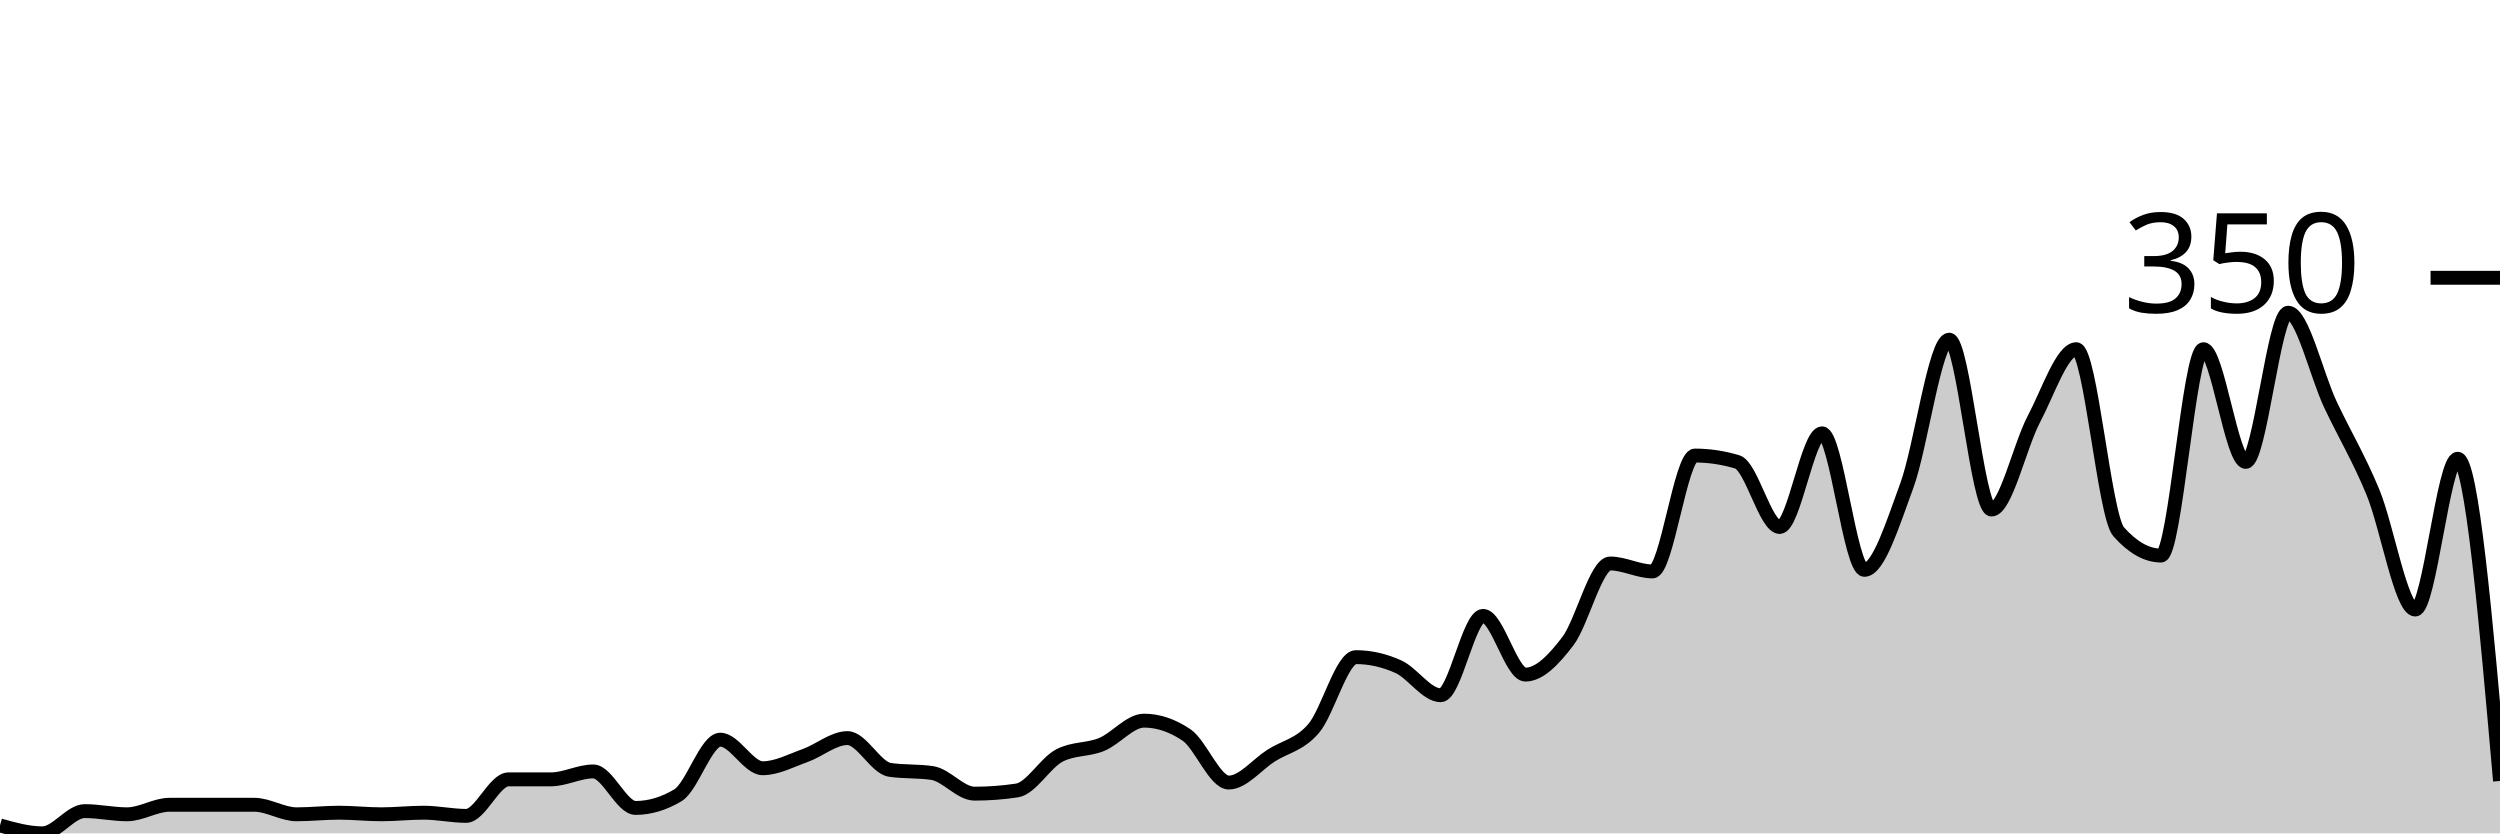
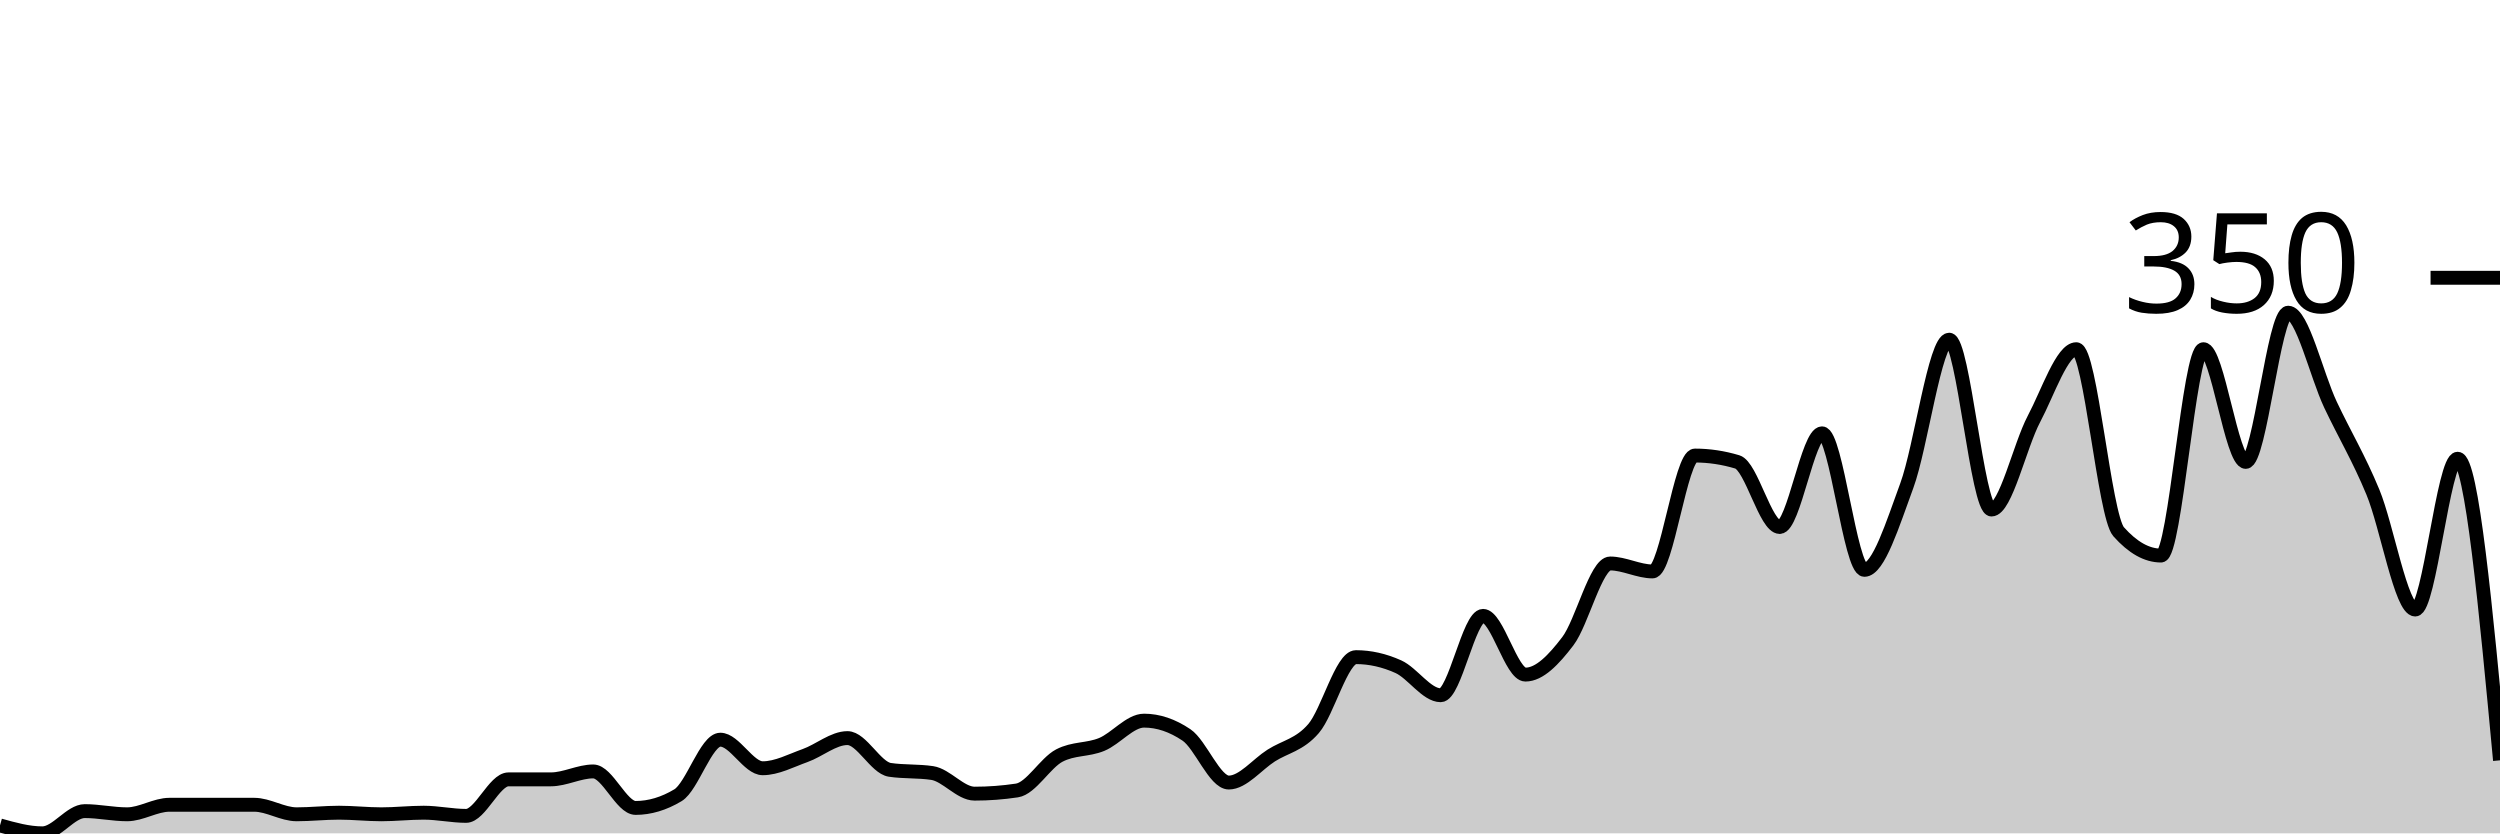
<svg xmlns="http://www.w3.org/2000/svg" viewBox="0 0 180 60">
  <g transform="translate(0,20)">
-     <path class="area" fill="rgba(0, 0, 0, 0.2)" d="M0,39.429C1.017,39.714,2.034,40,3.051,40C4.068,40,5.085,38.4,6.102,38.4C7.119,38.4,8.136,38.629,9.153,38.629C10.169,38.629,11.186,37.943,12.203,37.943C13.22,37.943,14.237,37.943,15.254,37.943C16.271,37.943,17.288,37.943,18.305,37.943C19.322,37.943,20.339,38.629,21.356,38.629C22.373,38.629,23.39,38.514,24.407,38.514C25.424,38.514,26.441,38.629,27.458,38.629C28.475,38.629,29.492,38.514,30.508,38.514C31.525,38.514,32.542,38.743,33.559,38.743C34.576,38.743,35.593,36.114,36.61,36.114C37.627,36.114,38.644,36.114,39.661,36.114C40.678,36.114,41.695,35.543,42.712,35.543C43.729,35.543,44.746,38.171,45.763,38.171C46.78,38.171,47.797,37.867,48.814,37.257C49.831,36.648,50.847,33.257,51.864,33.257C52.881,33.257,53.898,35.314,54.915,35.314C55.932,35.314,56.949,34.762,57.966,34.4C58.983,34.038,60,33.143,61.017,33.143C62.034,33.143,63.051,35.276,64.068,35.429C65.085,35.581,66.102,35.505,67.119,35.657C68.136,35.81,69.153,37.143,70.169,37.143C71.186,37.143,72.203,37.067,73.22,36.914C74.237,36.762,75.254,34.933,76.271,34.4C77.288,33.867,78.305,34.019,79.322,33.6C80.339,33.181,81.356,31.886,82.373,31.886C83.39,31.886,84.407,32.229,85.424,32.914C86.441,33.6,87.458,36.343,88.475,36.343C89.492,36.343,90.508,35.048,91.525,34.4C92.542,33.752,93.559,33.638,94.576,32.457C95.593,31.276,96.61,27.314,97.627,27.314C98.644,27.314,99.661,27.543,100.678,28C101.695,28.457,102.712,30.057,103.729,30.057C104.746,30.057,105.763,24.343,106.78,24.343C107.797,24.343,108.814,28.571,109.831,28.571C110.847,28.571,111.864,27.505,112.881,26.171C113.898,24.838,114.915,20.571,115.932,20.571C116.949,20.571,117.966,21.143,118.983,21.143C120,21.143,121.017,12.8,122.034,12.8C123.051,12.8,124.068,12.952,125.085,13.257C126.102,13.562,127.119,17.943,128.136,17.943C129.153,17.943,130.169,11.2,131.186,11.2C132.203,11.2,133.22,21.029,134.237,21.029C135.254,21.029,136.271,17.733,137.288,14.971C138.305,12.21,139.322,4.457,140.339,4.457C141.356,4.457,142.373,16.686,143.39,16.686C144.407,16.686,145.424,12.095,146.441,10.171C147.458,8.248,148.475,5.143,149.492,5.143C150.508,5.143,151.525,17.143,152.542,18.286C153.559,19.429,154.576,20,155.593,20C156.61,20,157.627,5.143,158.644,5.143C159.661,5.143,160.678,13.257,161.695,13.257C162.712,13.257,163.729,2.514,164.746,2.514C165.763,2.514,166.78,6.99,167.797,9.143C168.814,11.295,169.831,12.971,170.847,15.429C171.864,17.886,172.881,23.886,173.898,23.886C174.915,23.886,175.932,13.029,176.949,13.029C177.966,13.029,178.983,24.629,180,36.229L180,40C178.983,40,177.966,40,176.949,40C175.932,40,174.915,40,173.898,40C172.881,40,171.864,40,170.847,40C169.831,40,168.814,40,167.797,40C166.78,40,165.763,40,164.746,40C163.729,40,162.712,40,161.695,40C160.678,40,159.661,40,158.644,40C157.627,40,156.61,40,155.593,40C154.576,40,153.559,40,152.542,40C151.525,40,150.508,40,149.492,40C148.475,40,147.458,40,146.441,40C145.424,40,144.407,40,143.39,40C142.373,40,141.356,40,140.339,40C139.322,40,138.305,40,137.288,40C136.271,40,135.254,40,134.237,40C133.22,40,132.203,40,131.186,40C130.169,40,129.153,40,128.136,40C127.119,40,126.102,40,125.085,40C124.068,40,123.051,40,122.034,40C121.017,40,120,40,118.983,40C117.966,40,116.949,40,115.932,40C114.915,40,113.898,40,112.881,40C111.864,40,110.847,40,109.831,40C108.814,40,107.797,40,106.78,40C105.763,40,104.746,40,103.729,40C102.712,40,101.695,40,100.678,40C99.661,40,98.644,40,97.627,40C96.61,40,95.593,40,94.576,40C93.559,40,92.542,40,91.525,40C90.508,40,89.492,40,88.475,40C87.458,40,86.441,40,85.424,40C84.407,40,83.39,40,82.373,40C81.356,40,80.339,40,79.322,40C78.305,40,77.288,40,76.271,40C75.254,40,74.237,40,73.22,40C72.203,40,71.186,40,70.169,40C69.153,40,68.136,40,67.119,40C66.102,40,65.085,40,64.068,40C63.051,40,62.034,40,61.017,40C60,40,58.983,40,57.966,40C56.949,40,55.932,40,54.915,40C53.898,40,52.881,40,51.864,40C50.847,40,49.831,40,48.814,40C47.797,40,46.78,40,45.763,40C44.746,40,43.729,40,42.712,40C41.695,40,40.678,40,39.661,40C38.644,40,37.627,40,36.61,40C35.593,40,34.576,40,33.559,40C32.542,40,31.525,40,30.508,40C29.492,40,28.475,40,27.458,40C26.441,40,25.424,40,24.407,40C23.39,40,22.373,40,21.356,40C20.339,40,19.322,40,18.305,40C17.288,40,16.271,40,15.254,40C14.237,40,13.22,40,12.203,40C11.186,40,10.169,40,9.153,40C8.136,40,7.119,40,6.102,40C5.085,40,4.068,40,3.051,40C2.034,40,1.017,40,0,40Z" />
-     <path class="line" stroke="black" fill="none" d="M0,39.429C1.017,39.714,2.034,40,3.051,40C4.068,40,5.085,38.4,6.102,38.4C7.119,38.4,8.136,38.629,9.153,38.629C10.169,38.629,11.186,37.943,12.203,37.943C13.22,37.943,14.237,37.943,15.254,37.943C16.271,37.943,17.288,37.943,18.305,37.943C19.322,37.943,20.339,38.629,21.356,38.629C22.373,38.629,23.39,38.514,24.407,38.514C25.424,38.514,26.441,38.629,27.458,38.629C28.475,38.629,29.492,38.514,30.508,38.514C31.525,38.514,32.542,38.743,33.559,38.743C34.576,38.743,35.593,36.114,36.61,36.114C37.627,36.114,38.644,36.114,39.661,36.114C40.678,36.114,41.695,35.543,42.712,35.543C43.729,35.543,44.746,38.171,45.763,38.171C46.78,38.171,47.797,37.867,48.814,37.257C49.831,36.648,50.847,33.257,51.864,33.257C52.881,33.257,53.898,35.314,54.915,35.314C55.932,35.314,56.949,34.762,57.966,34.4C58.983,34.038,60,33.143,61.017,33.143C62.034,33.143,63.051,35.276,64.068,35.429C65.085,35.581,66.102,35.505,67.119,35.657C68.136,35.81,69.153,37.143,70.169,37.143C71.186,37.143,72.203,37.067,73.22,36.914C74.237,36.762,75.254,34.933,76.271,34.4C77.288,33.867,78.305,34.019,79.322,33.6C80.339,33.181,81.356,31.886,82.373,31.886C83.39,31.886,84.407,32.229,85.424,32.914C86.441,33.6,87.458,36.343,88.475,36.343C89.492,36.343,90.508,35.048,91.525,34.4C92.542,33.752,93.559,33.638,94.576,32.457C95.593,31.276,96.61,27.314,97.627,27.314C98.644,27.314,99.661,27.543,100.678,28C101.695,28.457,102.712,30.057,103.729,30.057C104.746,30.057,105.763,24.343,106.78,24.343C107.797,24.343,108.814,28.571,109.831,28.571C110.847,28.571,111.864,27.505,112.881,26.171C113.898,24.838,114.915,20.571,115.932,20.571C116.949,20.571,117.966,21.143,118.983,21.143C120,21.143,121.017,12.8,122.034,12.8C123.051,12.8,124.068,12.952,125.085,13.257C126.102,13.562,127.119,17.943,128.136,17.943C129.153,17.943,130.169,11.2,131.186,11.2C132.203,11.2,133.22,21.029,134.237,21.029C135.254,21.029,136.271,17.733,137.288,14.971C138.305,12.21,139.322,4.457,140.339,4.457C141.356,4.457,142.373,16.686,143.39,16.686C144.407,16.686,145.424,12.095,146.441,10.171C147.458,8.248,148.475,5.143,149.492,5.143C150.508,5.143,151.525,17.143,152.542,18.286C153.559,19.429,154.576,20,155.593,20C156.61,20,157.627,5.143,158.644,5.143C159.661,5.143,160.678,13.257,161.695,13.257C162.712,13.257,163.729,2.514,164.746,2.514C165.763,2.514,166.78,6.99,167.797,9.143C168.814,11.295,169.831,12.971,170.847,15.429C171.864,17.886,172.881,23.886,173.898,23.886C174.915,23.886,175.932,13.029,176.949,13.029C177.966,13.029,178.983,24.629,180,36.229" />
+     <path class="area" fill="rgba(0, 0, 0, 0.2)" d="M0,39.429C1.017,39.714,2.034,40,3.051,40C4.068,40,5.085,38.4,6.102,38.4C7.119,38.4,8.136,38.629,9.153,38.629C10.169,38.629,11.186,37.943,12.203,37.943C13.22,37.943,14.237,37.943,15.254,37.943C16.271,37.943,17.288,37.943,18.305,37.943C19.322,37.943,20.339,38.629,21.356,38.629C22.373,38.629,23.39,38.514,24.407,38.514C25.424,38.514,26.441,38.629,27.458,38.629C28.475,38.629,29.492,38.514,30.508,38.514C31.525,38.514,32.542,38.743,33.559,38.743C34.576,38.743,35.593,36.114,36.61,36.114C37.627,36.114,38.644,36.114,39.661,36.114C40.678,36.114,41.695,35.543,42.712,35.543C43.729,35.543,44.746,38.171,45.763,38.171C46.78,38.171,47.797,37.867,48.814,37.257C49.831,36.648,50.847,33.257,51.864,33.257C52.881,33.257,53.898,35.314,54.915,35.314C55.932,35.314,56.949,34.762,57.966,34.4C58.983,34.038,60,33.143,61.017,33.143C62.034,33.143,63.051,35.276,64.068,35.429C65.085,35.581,66.102,35.505,67.119,35.657C68.136,35.81,69.153,37.143,70.169,37.143C71.186,37.143,72.203,37.067,73.22,36.914C74.237,36.762,75.254,34.933,76.271,34.4C77.288,33.867,78.305,34.019,79.322,33.6C80.339,33.181,81.356,31.886,82.373,31.886C83.39,31.886,84.407,32.229,85.424,32.914C86.441,33.6,87.458,36.343,88.475,36.343C89.492,36.343,90.508,35.048,91.525,34.4C92.542,33.752,93.559,33.638,94.576,32.457C95.593,31.276,96.61,27.314,97.627,27.314C98.644,27.314,99.661,27.543,100.678,28C101.695,28.457,102.712,30.057,103.729,30.057C104.746,30.057,105.763,24.343,106.78,24.343C107.797,24.343,108.814,28.571,109.831,28.571C110.847,28.571,111.864,27.505,112.881,26.171C113.898,24.838,114.915,20.571,115.932,20.571C116.949,20.571,117.966,21.143,118.983,21.143C120,21.143,121.017,12.8,122.034,12.8C123.051,12.8,124.068,12.952,125.085,13.257C126.102,13.562,127.119,17.943,128.136,17.943C129.153,17.943,130.169,11.2,131.186,11.2C132.203,11.2,133.22,21.029,134.237,21.029C135.254,21.029,136.271,17.733,137.288,14.971C138.305,12.21,139.322,4.457,140.339,4.457C141.356,4.457,142.373,16.686,143.39,16.686C144.407,16.686,145.424,12.095,146.441,10.171C147.458,8.248,148.475,5.143,149.492,5.143C150.508,5.143,151.525,17.143,152.542,18.286C153.559,19.429,154.576,20,155.593,20C156.61,20,157.627,5.143,158.644,5.143C159.661,5.143,160.678,13.257,161.695,13.257C162.712,13.257,163.729,2.514,164.746,2.514C165.763,2.514,166.78,6.99,167.797,9.143C168.814,11.295,169.831,12.971,170.847,15.429C171.864,17.886,172.881,23.886,173.898,23.886C174.915,23.886,175.932,13.029,176.949,13.029C177.966,13.029,178.983,23.886,180,34.743L180,40C178.983,40,177.966,40,176.949,40C175.932,40,174.915,40,173.898,40C172.881,40,171.864,40,170.847,40C169.831,40,168.814,40,167.797,40C166.78,40,165.763,40,164.746,40C163.729,40,162.712,40,161.695,40C160.678,40,159.661,40,158.644,40C157.627,40,156.61,40,155.593,40C154.576,40,153.559,40,152.542,40C151.525,40,150.508,40,149.492,40C148.475,40,147.458,40,146.441,40C145.424,40,144.407,40,143.39,40C142.373,40,141.356,40,140.339,40C139.322,40,138.305,40,137.288,40C136.271,40,135.254,40,134.237,40C133.22,40,132.203,40,131.186,40C130.169,40,129.153,40,128.136,40C127.119,40,126.102,40,125.085,40C124.068,40,123.051,40,122.034,40C121.017,40,120,40,118.983,40C117.966,40,116.949,40,115.932,40C114.915,40,113.898,40,112.881,40C111.864,40,110.847,40,109.831,40C108.814,40,107.797,40,106.78,40C105.763,40,104.746,40,103.729,40C102.712,40,101.695,40,100.678,40C99.661,40,98.644,40,97.627,40C96.61,40,95.593,40,94.576,40C93.559,40,92.542,40,91.525,40C90.508,40,89.492,40,88.475,40C87.458,40,86.441,40,85.424,40C84.407,40,83.39,40,82.373,40C81.356,40,80.339,40,79.322,40C78.305,40,77.288,40,76.271,40C75.254,40,74.237,40,73.22,40C72.203,40,71.186,40,70.169,40C69.153,40,68.136,40,67.119,40C66.102,40,65.085,40,64.068,40C63.051,40,62.034,40,61.017,40C60,40,58.983,40,57.966,40C56.949,40,55.932,40,54.915,40C53.898,40,52.881,40,51.864,40C50.847,40,49.831,40,48.814,40C47.797,40,46.78,40,45.763,40C44.746,40,43.729,40,42.712,40C41.695,40,40.678,40,39.661,40C38.644,40,37.627,40,36.61,40C35.593,40,34.576,40,33.559,40C32.542,40,31.525,40,30.508,40C29.492,40,28.475,40,27.458,40C26.441,40,25.424,40,24.407,40C23.39,40,22.373,40,21.356,40C20.339,40,19.322,40,18.305,40C17.288,40,16.271,40,15.254,40C14.237,40,13.22,40,12.203,40C11.186,40,10.169,40,9.153,40C8.136,40,7.119,40,6.102,40C5.085,40,4.068,40,3.051,40C2.034,40,1.017,40,0,40Z" />
+     <path class="line" stroke="black" fill="none" d="M0,39.429C1.017,39.714,2.034,40,3.051,40C4.068,40,5.085,38.4,6.102,38.4C7.119,38.4,8.136,38.629,9.153,38.629C10.169,38.629,11.186,37.943,12.203,37.943C13.22,37.943,14.237,37.943,15.254,37.943C16.271,37.943,17.288,37.943,18.305,37.943C19.322,37.943,20.339,38.629,21.356,38.629C22.373,38.629,23.39,38.514,24.407,38.514C25.424,38.514,26.441,38.629,27.458,38.629C28.475,38.629,29.492,38.514,30.508,38.514C31.525,38.514,32.542,38.743,33.559,38.743C34.576,38.743,35.593,36.114,36.61,36.114C37.627,36.114,38.644,36.114,39.661,36.114C40.678,36.114,41.695,35.543,42.712,35.543C43.729,35.543,44.746,38.171,45.763,38.171C46.78,38.171,47.797,37.867,48.814,37.257C49.831,36.648,50.847,33.257,51.864,33.257C52.881,33.257,53.898,35.314,54.915,35.314C55.932,35.314,56.949,34.762,57.966,34.4C58.983,34.038,60,33.143,61.017,33.143C62.034,33.143,63.051,35.276,64.068,35.429C65.085,35.581,66.102,35.505,67.119,35.657C68.136,35.81,69.153,37.143,70.169,37.143C71.186,37.143,72.203,37.067,73.22,36.914C74.237,36.762,75.254,34.933,76.271,34.4C77.288,33.867,78.305,34.019,79.322,33.6C80.339,33.181,81.356,31.886,82.373,31.886C83.39,31.886,84.407,32.229,85.424,32.914C86.441,33.6,87.458,36.343,88.475,36.343C89.492,36.343,90.508,35.048,91.525,34.4C92.542,33.752,93.559,33.638,94.576,32.457C95.593,31.276,96.61,27.314,97.627,27.314C98.644,27.314,99.661,27.543,100.678,28C101.695,28.457,102.712,30.057,103.729,30.057C104.746,30.057,105.763,24.343,106.78,24.343C107.797,24.343,108.814,28.571,109.831,28.571C110.847,28.571,111.864,27.505,112.881,26.171C113.898,24.838,114.915,20.571,115.932,20.571C116.949,20.571,117.966,21.143,118.983,21.143C120,21.143,121.017,12.8,122.034,12.8C123.051,12.8,124.068,12.952,125.085,13.257C126.102,13.562,127.119,17.943,128.136,17.943C129.153,17.943,130.169,11.2,131.186,11.2C132.203,11.2,133.22,21.029,134.237,21.029C135.254,21.029,136.271,17.733,137.288,14.971C138.305,12.21,139.322,4.457,140.339,4.457C141.356,4.457,142.373,16.686,143.39,16.686C144.407,16.686,145.424,12.095,146.441,10.171C147.458,8.248,148.475,5.143,149.492,5.143C150.508,5.143,151.525,17.143,152.542,18.286C153.559,19.429,154.576,20,155.593,20C156.61,20,157.627,5.143,158.644,5.143C159.661,5.143,160.678,13.257,161.695,13.257C162.712,13.257,163.729,2.514,164.746,2.514C165.763,2.514,166.78,6.99,167.797,9.143C168.814,11.295,169.831,12.971,170.847,15.429C171.864,17.886,172.881,23.886,173.898,23.886C174.915,23.886,175.932,13.029,176.949,13.029C177.966,13.029,178.983,23.886,180,34.743" />
    <path class="axis-ceiling" stroke-width="1" stroke="black" fill="none" d="M175,0L180,0" />
    <text class="axis-ceiling-label" font-family="sans-serif" text-anchor="end" font-size="10px" x="170" y="2.5">350</text>
  </g>
</svg>
